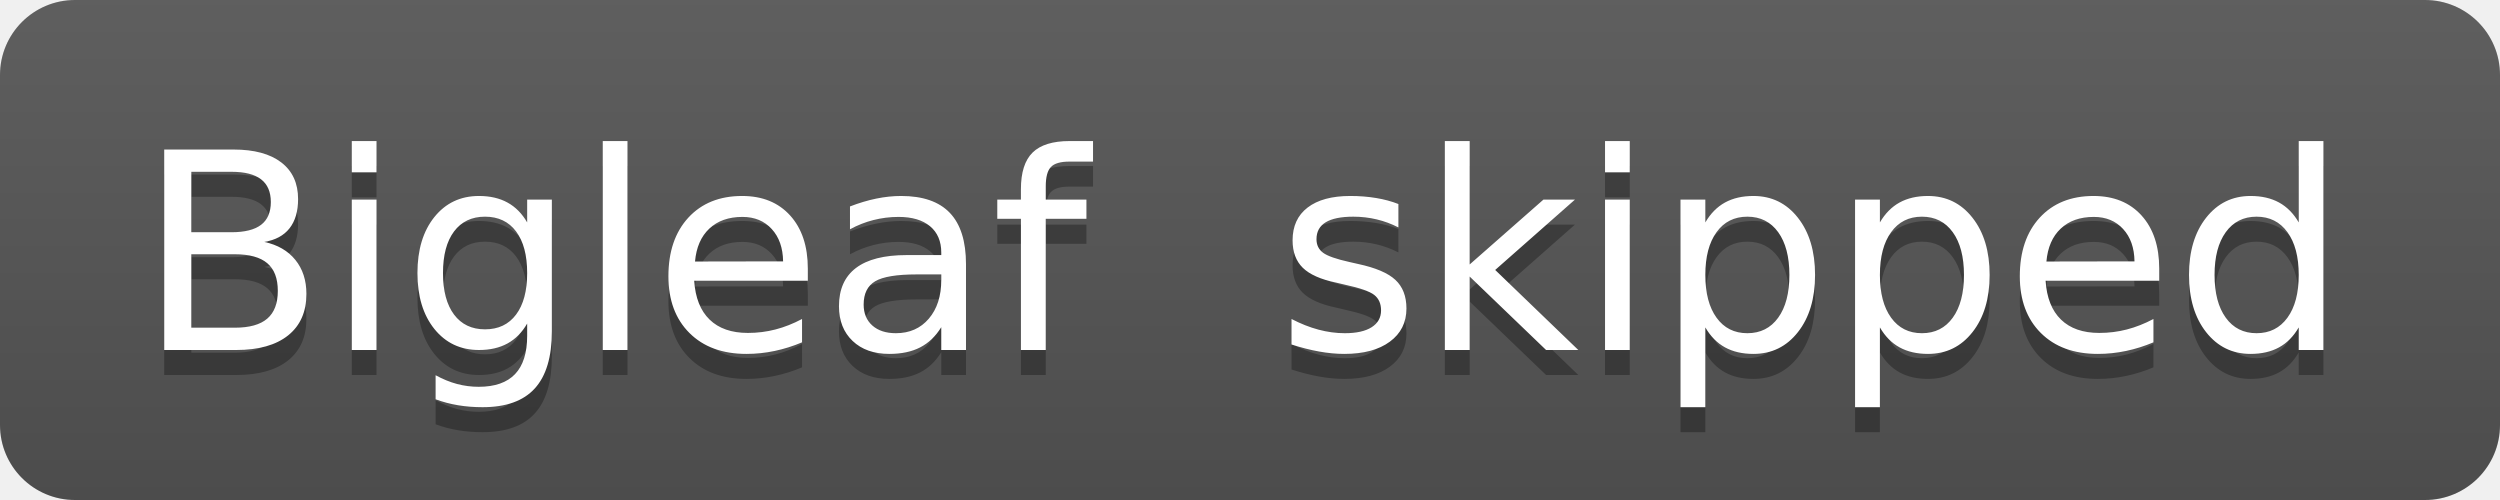
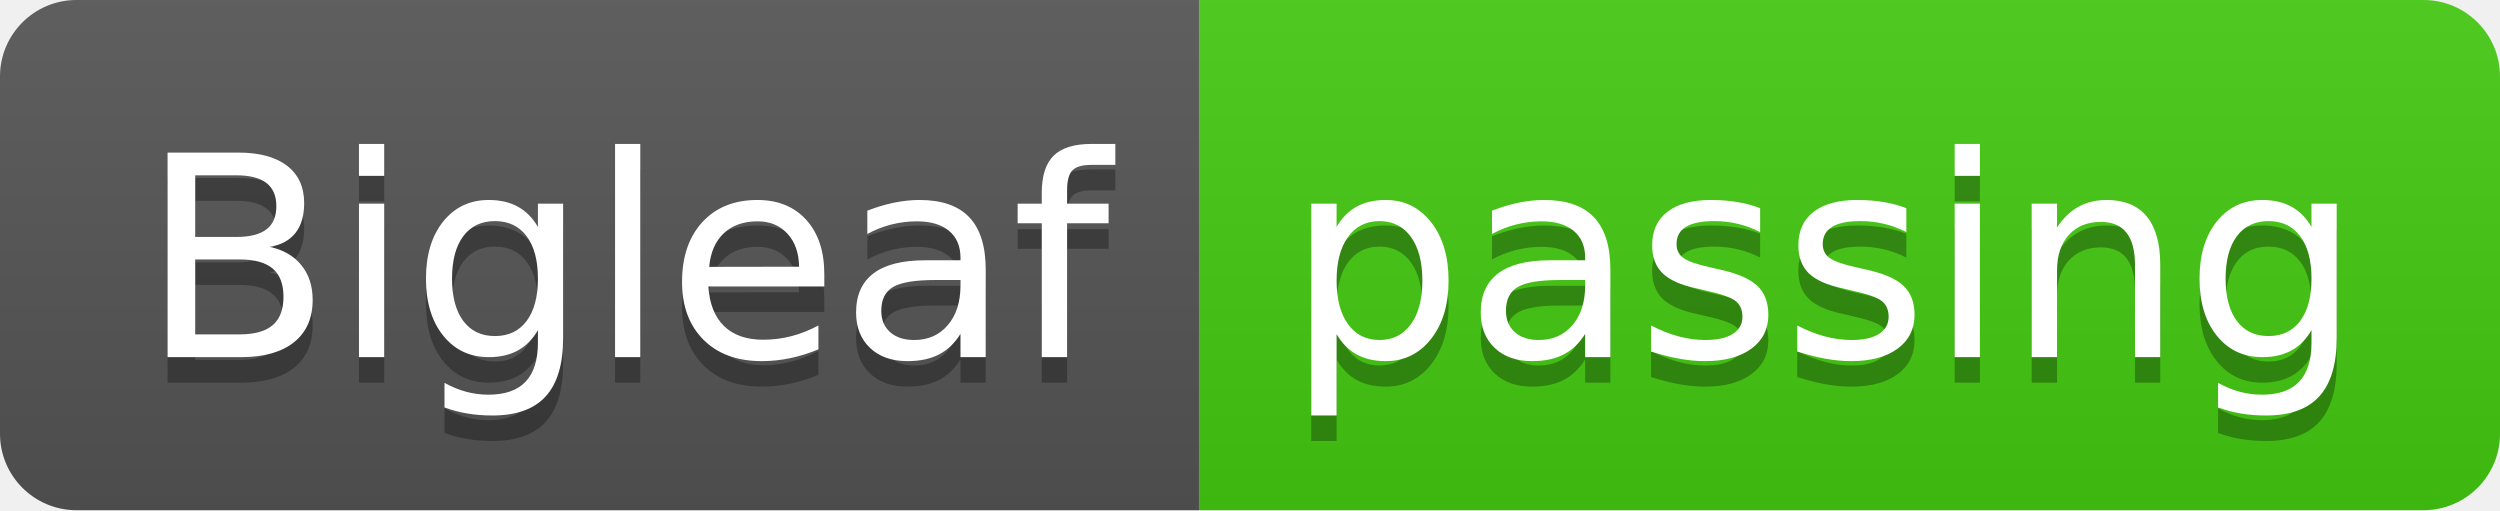
- <svg xmlns="http://www.w3.org/2000/svg" width="100" height="20" role="img" aria-label="Bigleaf: skipped">
+ <svg xmlns="http://www.w3.org/2000/svg" width="98" height="20" role="img" aria-label="Bigleaf: passing">
  <linearGradient id="s" x2="0" y2="100%">
    <stop offset="0" stop-color="#bbb" stop-opacity=".1" />
    <stop offset="1" stop-opacity=".1" />
  </linearGradient>
  <clipPath id="r">
-     <rect width="100" height="20" rx="3" fill="#fff" />
+     <rect width="98" height="20" rx="3" fill="#fff" />
  </clipPath>
  <g clip-path="url(#r)">
    <rect width="47" height="20" fill="#555" />
-     <rect x="47" width="53" height="20" fill="#555" />
-     <rect width="100" height="20" fill="url(#s)" />
+     <rect x="47" width="51" height="20" fill="#4c1" />
+     <rect width="98" height="20" fill="url(#s)" />
  </g>
  <g fill="#fff" text-anchor="middle" font-family="Verdana,Geneva,DejaVu Sans,sans-serif" text-rendering="geometricPrecision" font-size="110">
    <text aria-hidden="true" x="245" y="150" fill="#010101" fill-opacity=".3" transform="scale(.1)" textLength="370">Bigleaf</text>
    <text x="245" y="140" transform="scale(.1)" fill="#fff" textLength="370">Bigleaf</text>
-     <text aria-hidden="true" x="725" y="150" fill="#010101" fill-opacity=".3" transform="scale(.1)" textLength="430">skipped</text>
-     <text x="725" y="140" transform="scale(.1)" fill="#fff" textLength="430">skipped</text>
+     <text aria-hidden="true" x="715" y="150" fill="#010101" fill-opacity=".3" transform="scale(.1)" textLength="410">passing</text>
+     <text x="715" y="140" transform="scale(.1)" fill="#fff" textLength="410">passing</text>
  </g>
</svg>
